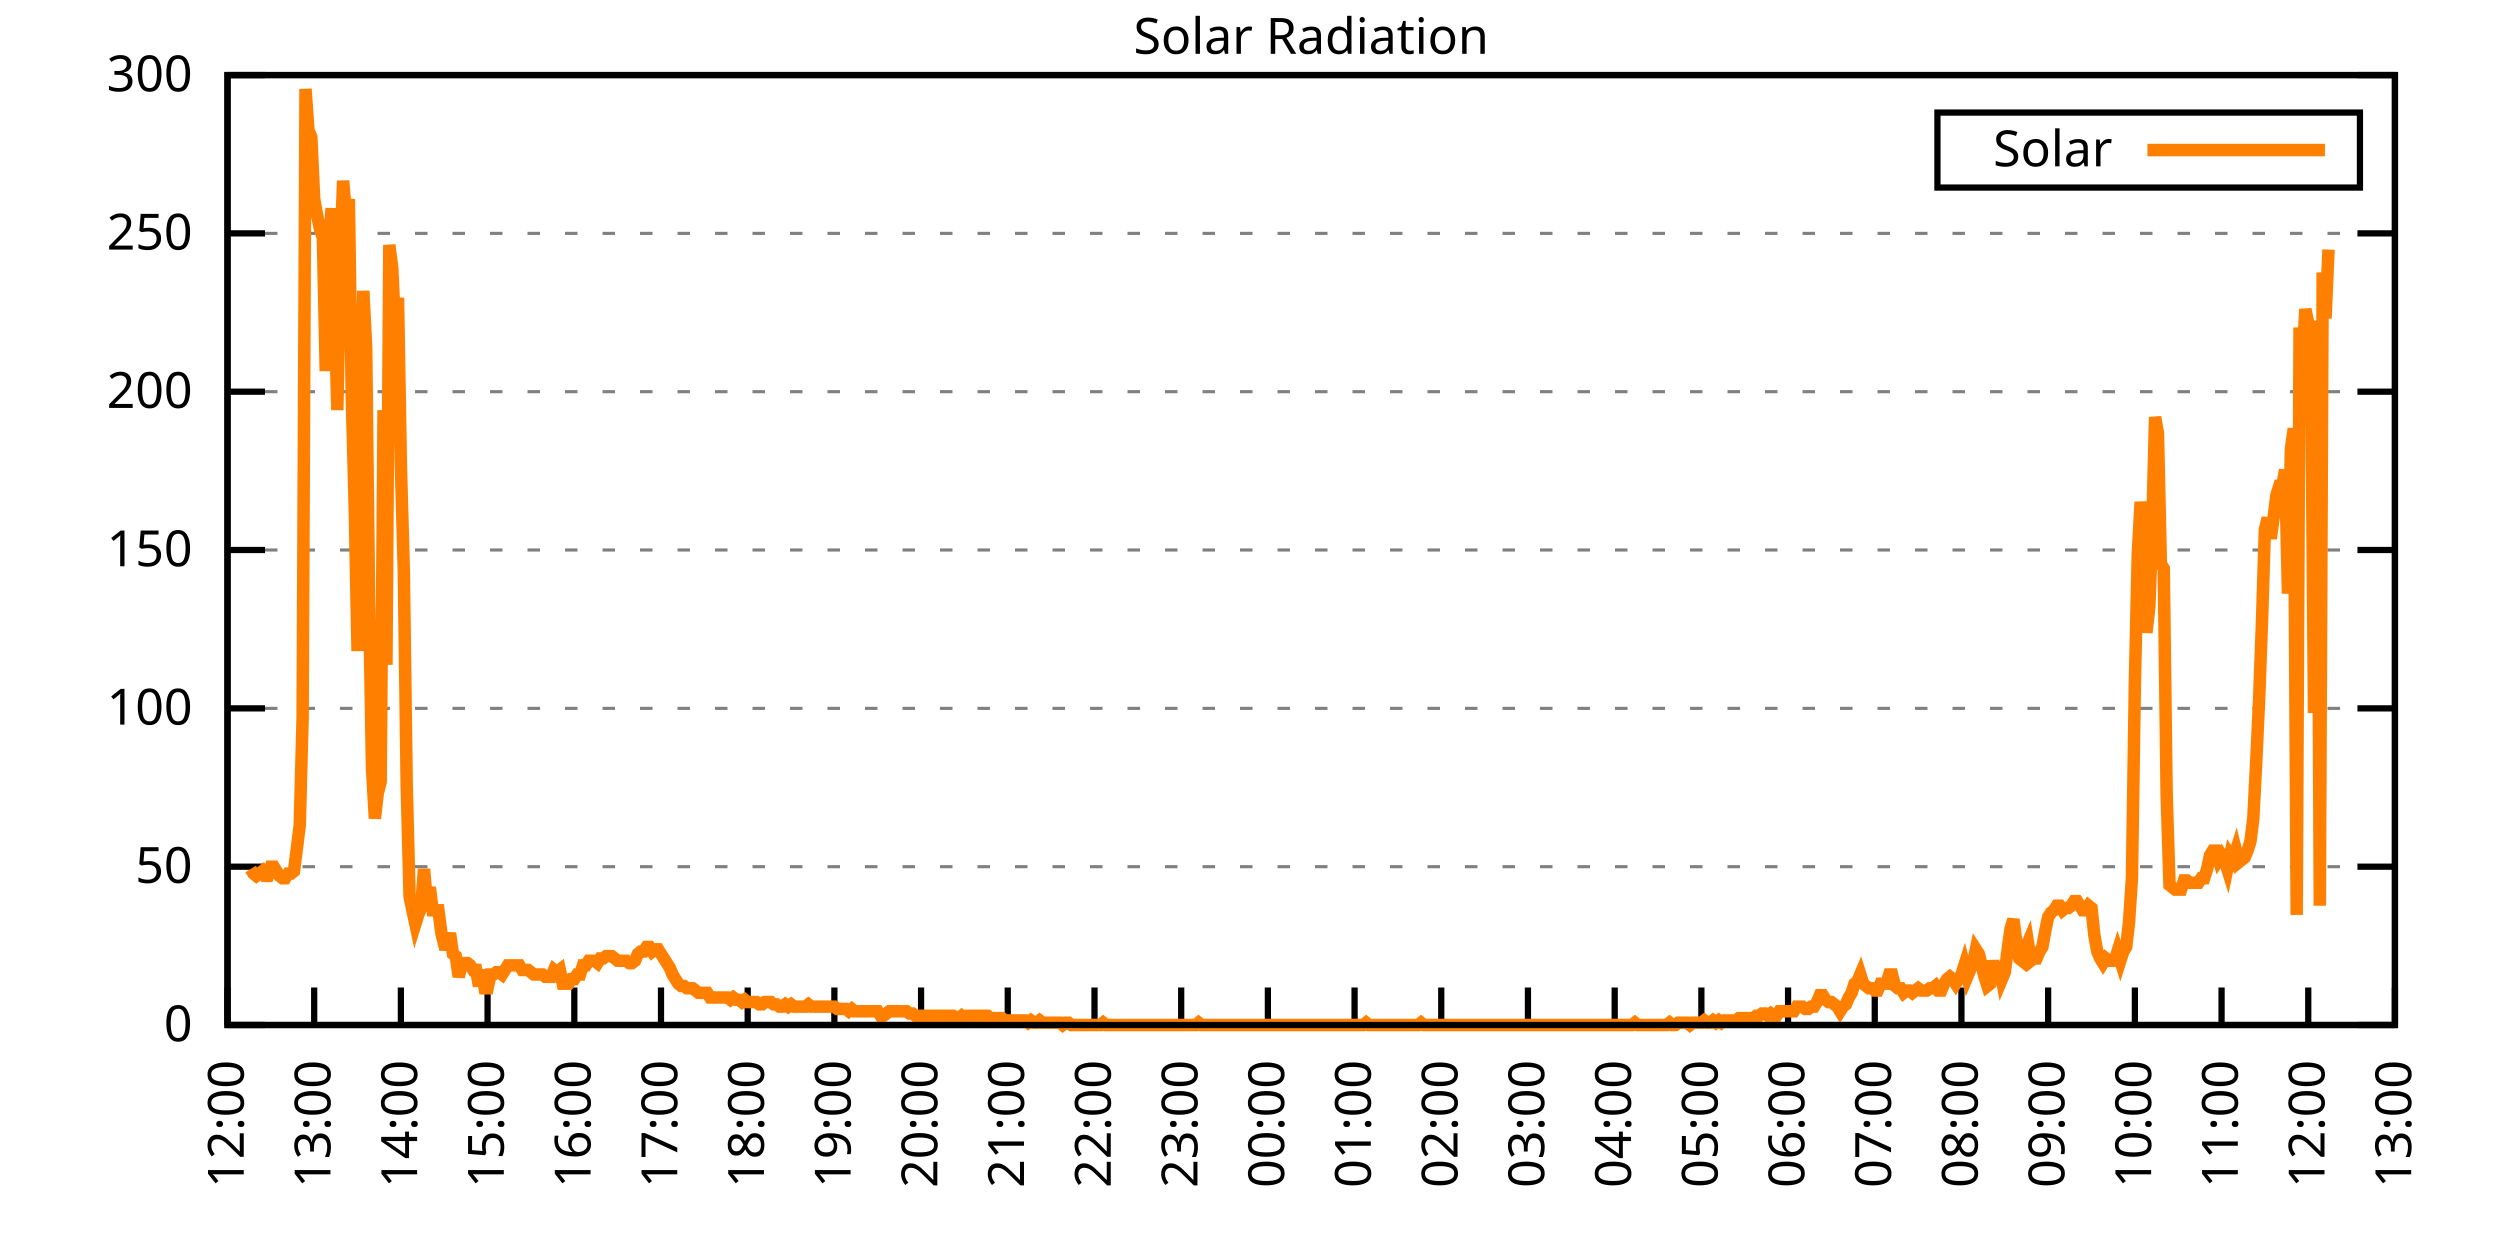
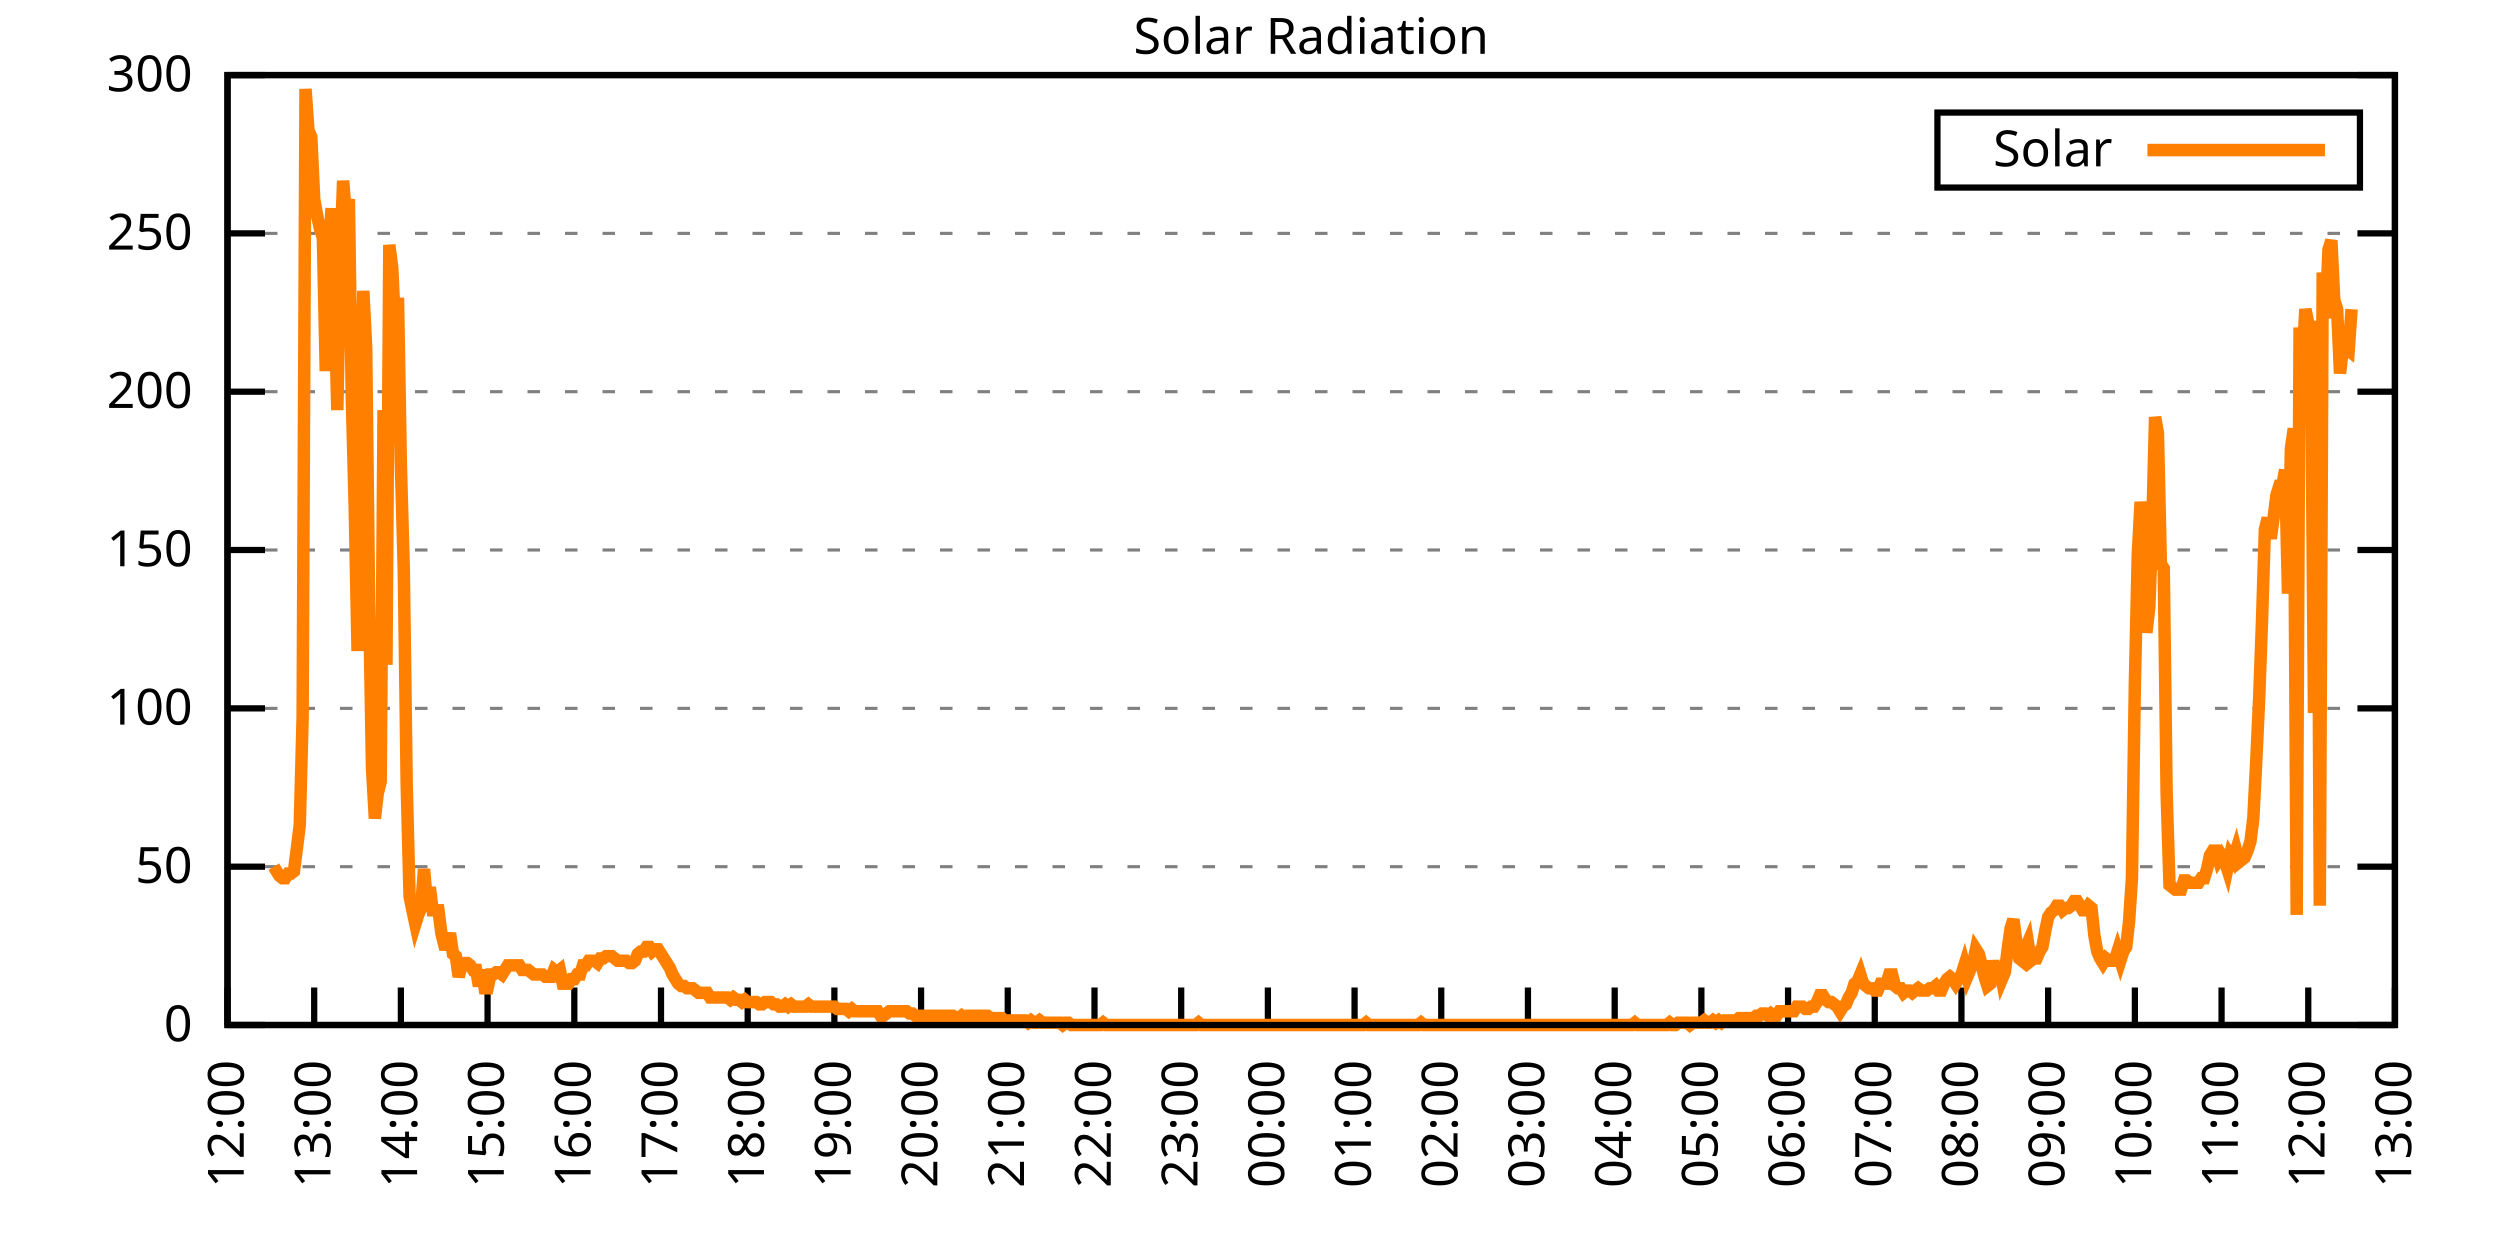
<svg xmlns="http://www.w3.org/2000/svg" xmlns:xlink="http://www.w3.org/1999/xlink" width="400" height="200" viewBox="0 0 400 200">
  <g id="gnuplot_canvas">
    <rect x="0" y="0" width="400" height="200" fill="none" />
    <defs>
      <circle id="gpDot" r="0.5" stroke-width="0.5" stroke="currentColor" />
      <path id="gpPt0" stroke-width="0.333" stroke="currentColor" d="M-1,0 h2 M0,-1 v2" />
      <path id="gpPt1" stroke-width="0.333" stroke="currentColor" d="M-1,-1 L1,1 M1,-1 L-1,1" />
      <path id="gpPt2" stroke-width="0.333" stroke="currentColor" d="M-1,0 L1,0 M0,-1 L0,1 M-1,-1 L1,1 M-1,1 L1,-1" />
      <rect id="gpPt3" stroke-width="0.333" stroke="currentColor" x="-1" y="-1" width="2" height="2" />
      <rect id="gpPt4" stroke-width="0.333" stroke="currentColor" fill="currentColor" x="-1" y="-1" width="2" height="2" />
      <circle id="gpPt5" stroke-width="0.333" stroke="currentColor" cx="0" cy="0" r="1" />
      <use xlink:href="#gpPt5" id="gpPt6" fill="currentColor" stroke="none" />
      <path id="gpPt7" stroke-width="0.333" stroke="currentColor" d="M0,-1.33 L-1.33,0.67 L1.33,0.67 z" />
      <use xlink:href="#gpPt7" id="gpPt8" fill="currentColor" stroke="none" />
      <use xlink:href="#gpPt7" id="gpPt9" stroke="currentColor" transform="rotate(180)" />
      <use xlink:href="#gpPt9" id="gpPt10" fill="currentColor" stroke="none" />
      <use xlink:href="#gpPt3" id="gpPt11" stroke="currentColor" transform="rotate(45)" />
      <use xlink:href="#gpPt11" id="gpPt12" fill="currentColor" stroke="none" />
      <path id="gpPt13" stroke-width="0.333" stroke="currentColor" d="M0,1.330 L1.265,0.411 L0.782,-1.067 L-0.782,-1.076 L-1.265,0.411 z" />
      <use xlink:href="#gpPt13" id="gpPt14" fill="currentColor" stroke="none" />
      <filter id="textbox" filterUnits="objectBoundingBox" x="0" y="0" height="1" width="1">
        <feFlood flood-color="white" flood-opacity="1" result="bgnd" />
        <feComposite in="SourceGraphic" in2="bgnd" operator="atop" />
      </filter>
      <filter id="greybox" filterUnits="objectBoundingBox" x="0" y="0" height="1" width="1">
        <feFlood flood-color="lightgrey" flood-opacity="1" result="grey" />
        <feComposite in="SourceGraphic" in2="grey" operator="atop" />
      </filter>
    </defs>
    <g fill="none" color="white" stroke="currentColor" stroke-width="1.00" stroke-linecap="butt" stroke-linejoin="miter">
</g>
    <g fill="none" color="black" stroke="currentColor" stroke-width="1.00" stroke-linecap="butt" stroke-linejoin="miter">
      <g stroke="none" shape-rendering="crispEdges">
        <polygon fill="rgb(255, 255, 255)" points="36.40,164.00 383.18,164.00 383.18,12.02 36.40,12.02 " />
      </g>
    </g>
    <g fill="none" color="black" stroke="currentColor" stroke-width="1.00" stroke-linecap="butt" stroke-linejoin="miter">
</g>
    <g fill="none" color="black" stroke="black" stroke-width="0.50" stroke-linecap="butt" stroke-linejoin="miter">
</g>
    <g fill="none" color="gray" stroke="currentColor" stroke-width="0.50" stroke-linecap="butt" stroke-linejoin="miter">
      <path stroke="gray" stroke-dasharray="2,4" class="gridline" d="M36.40,164.00 L383.19,164.00  " />
    </g>
    <g fill="none" color="gray" stroke="gray" stroke-width="1.00" stroke-linecap="butt" stroke-linejoin="miter">
</g>
    <g fill="none" color="black" stroke="currentColor" stroke-width="1.00" stroke-linecap="butt" stroke-linejoin="miter">
      <path stroke="black" d="M36.40,164.00 L42.40,164.00 M383.19,164.00 L377.19,164.00  " />
      <g transform="translate(30.80,166.60)" stroke="none" fill="black" font-family="Sans" font-size="8.00" text-anchor="end">
        <text>
          <tspan font-family="Sans"> 0</tspan>
        </text>
      </g>
    </g>
    <g fill="none" color="black" stroke="currentColor" stroke-width="1.00" stroke-linecap="butt" stroke-linejoin="miter">
</g>
    <g fill="none" color="black" stroke="black" stroke-width="0.50" stroke-linecap="butt" stroke-linejoin="miter">
</g>
    <g fill="none" color="gray" stroke="currentColor" stroke-width="0.50" stroke-linecap="butt" stroke-linejoin="miter">
      <path stroke="gray" stroke-dasharray="2,4" class="gridline" d="M36.40,138.67 L383.19,138.67  " />
    </g>
    <g fill="none" color="gray" stroke="gray" stroke-width="1.00" stroke-linecap="butt" stroke-linejoin="miter">
</g>
    <g fill="none" color="black" stroke="currentColor" stroke-width="1.00" stroke-linecap="butt" stroke-linejoin="miter">
      <path stroke="black" d="M36.40,138.67 L42.40,138.67 M383.19,138.67 L377.19,138.67  " />
      <g transform="translate(30.80,141.27)" stroke="none" fill="black" font-family="Sans" font-size="8.00" text-anchor="end">
        <text>
          <tspan font-family="Sans"> 50</tspan>
        </text>
      </g>
    </g>
    <g fill="none" color="black" stroke="currentColor" stroke-width="1.00" stroke-linecap="butt" stroke-linejoin="miter">
</g>
    <g fill="none" color="black" stroke="black" stroke-width="0.50" stroke-linecap="butt" stroke-linejoin="miter">
</g>
    <g fill="none" color="gray" stroke="currentColor" stroke-width="0.50" stroke-linecap="butt" stroke-linejoin="miter">
      <path stroke="gray" stroke-dasharray="2,4" class="gridline" d="M36.40,113.34 L383.19,113.34  " />
    </g>
    <g fill="none" color="gray" stroke="gray" stroke-width="1.00" stroke-linecap="butt" stroke-linejoin="miter">
</g>
    <g fill="none" color="black" stroke="currentColor" stroke-width="1.00" stroke-linecap="butt" stroke-linejoin="miter">
      <path stroke="black" d="M36.40,113.34 L42.40,113.34 M383.19,113.34 L377.19,113.34  " />
      <g transform="translate(30.80,115.94)" stroke="none" fill="black" font-family="Sans" font-size="8.00" text-anchor="end">
        <text>
          <tspan font-family="Sans"> 100</tspan>
        </text>
      </g>
    </g>
    <g fill="none" color="black" stroke="currentColor" stroke-width="1.00" stroke-linecap="butt" stroke-linejoin="miter">
</g>
    <g fill="none" color="black" stroke="black" stroke-width="0.50" stroke-linecap="butt" stroke-linejoin="miter">
</g>
    <g fill="none" color="gray" stroke="currentColor" stroke-width="0.50" stroke-linecap="butt" stroke-linejoin="miter">
      <path stroke="gray" stroke-dasharray="2,4" class="gridline" d="M36.40,88.00 L383.19,88.00  " />
    </g>
    <g fill="none" color="gray" stroke="gray" stroke-width="1.00" stroke-linecap="butt" stroke-linejoin="miter">
</g>
    <g fill="none" color="black" stroke="currentColor" stroke-width="1.00" stroke-linecap="butt" stroke-linejoin="miter">
      <path stroke="black" d="M36.40,88.00 L42.40,88.00 M383.19,88.00 L377.19,88.00  " />
      <g transform="translate(30.80,90.60)" stroke="none" fill="black" font-family="Sans" font-size="8.00" text-anchor="end">
        <text>
          <tspan font-family="Sans"> 150</tspan>
        </text>
      </g>
    </g>
    <g fill="none" color="black" stroke="currentColor" stroke-width="1.00" stroke-linecap="butt" stroke-linejoin="miter">
</g>
    <g fill="none" color="black" stroke="black" stroke-width="0.50" stroke-linecap="butt" stroke-linejoin="miter">
</g>
    <g fill="none" color="gray" stroke="currentColor" stroke-width="0.50" stroke-linecap="butt" stroke-linejoin="miter">
      <path stroke="gray" stroke-dasharray="2,4" class="gridline" d="M36.40,62.67 L383.19,62.67  " />
    </g>
    <g fill="none" color="gray" stroke="gray" stroke-width="1.00" stroke-linecap="butt" stroke-linejoin="miter">
</g>
    <g fill="none" color="black" stroke="currentColor" stroke-width="1.00" stroke-linecap="butt" stroke-linejoin="miter">
      <path stroke="black" d="M36.40,62.67 L42.40,62.67 M383.19,62.67 L377.19,62.67  " />
      <g transform="translate(30.80,65.27)" stroke="none" fill="black" font-family="Sans" font-size="8.00" text-anchor="end">
        <text>
          <tspan font-family="Sans"> 200</tspan>
        </text>
      </g>
    </g>
    <g fill="none" color="black" stroke="currentColor" stroke-width="1.00" stroke-linecap="butt" stroke-linejoin="miter">
</g>
    <g fill="none" color="black" stroke="black" stroke-width="0.50" stroke-linecap="butt" stroke-linejoin="miter">
</g>
    <g fill="none" color="gray" stroke="currentColor" stroke-width="0.50" stroke-linecap="butt" stroke-linejoin="miter">
      <path stroke="gray" stroke-dasharray="2,4" class="gridline" d="M36.40,37.34 L383.19,37.34  " />
    </g>
    <g fill="none" color="gray" stroke="gray" stroke-width="1.00" stroke-linecap="butt" stroke-linejoin="miter">
</g>
    <g fill="none" color="black" stroke="currentColor" stroke-width="1.00" stroke-linecap="butt" stroke-linejoin="miter">
      <path stroke="black" d="M36.40,37.34 L42.40,37.34 M383.19,37.34 L377.19,37.34  " />
      <g transform="translate(30.80,39.94)" stroke="none" fill="black" font-family="Sans" font-size="8.00" text-anchor="end">
        <text>
          <tspan font-family="Sans"> 250</tspan>
        </text>
      </g>
    </g>
    <g fill="none" color="black" stroke="currentColor" stroke-width="1.00" stroke-linecap="butt" stroke-linejoin="miter">
</g>
    <g fill="none" color="black" stroke="black" stroke-width="0.50" stroke-linecap="butt" stroke-linejoin="miter">
</g>
    <g fill="none" color="gray" stroke="currentColor" stroke-width="0.50" stroke-linecap="butt" stroke-linejoin="miter">
      <path stroke="gray" stroke-dasharray="2,4" class="gridline" d="M36.40,12.01 L383.19,12.01  " />
    </g>
    <g fill="none" color="gray" stroke="gray" stroke-width="1.00" stroke-linecap="butt" stroke-linejoin="miter">
</g>
    <g fill="none" color="black" stroke="currentColor" stroke-width="1.00" stroke-linecap="butt" stroke-linejoin="miter">
      <path stroke="black" d="M36.40,12.01 L42.40,12.01 M383.19,12.01 L377.19,12.01  " />
      <g transform="translate(30.80,14.61)" stroke="none" fill="black" font-family="Sans" font-size="8.00" text-anchor="end">
        <text>
          <tspan font-family="Sans"> 300</tspan>
        </text>
      </g>
    </g>
    <g fill="none" color="black" stroke="currentColor" stroke-width="1.00" stroke-linecap="butt" stroke-linejoin="miter">
      <path stroke="black" d="M36.40,164.00 L36.40,158.00  " />
      <g transform="translate(39.00,169.60) rotate(270.00)" stroke="none" fill="black" font-family="Sans" font-size="8.00" text-anchor="end">
        <text>
          <tspan font-family="Sans">12:00</tspan>
        </text>
      </g>
    </g>
    <g fill="none" color="black" stroke="currentColor" stroke-width="1.00" stroke-linecap="butt" stroke-linejoin="miter">
      <path stroke="black" d="M50.27,164.00 L50.27,158.00  " />
      <g transform="translate(52.87,169.60) rotate(270.00)" stroke="none" fill="black" font-family="Sans" font-size="8.00" text-anchor="end">
        <text>
          <tspan font-family="Sans">13:00</tspan>
        </text>
      </g>
    </g>
    <g fill="none" color="black" stroke="currentColor" stroke-width="1.00" stroke-linecap="butt" stroke-linejoin="miter">
      <path stroke="black" d="M64.14,164.00 L64.14,158.00  " />
      <g transform="translate(66.74,169.60) rotate(270.00)" stroke="none" fill="black" font-family="Sans" font-size="8.00" text-anchor="end">
        <text>
          <tspan font-family="Sans">14:00</tspan>
        </text>
      </g>
    </g>
    <g fill="none" color="black" stroke="currentColor" stroke-width="1.00" stroke-linecap="butt" stroke-linejoin="miter">
      <path stroke="black" d="M78.01,164.00 L78.01,158.00  " />
      <g transform="translate(80.61,169.60) rotate(270.00)" stroke="none" fill="black" font-family="Sans" font-size="8.00" text-anchor="end">
        <text>
          <tspan font-family="Sans">15:00</tspan>
        </text>
      </g>
    </g>
    <g fill="none" color="black" stroke="currentColor" stroke-width="1.00" stroke-linecap="butt" stroke-linejoin="miter">
      <path stroke="black" d="M91.89,164.00 L91.89,158.00  " />
      <g transform="translate(94.49,169.60) rotate(270.00)" stroke="none" fill="black" font-family="Sans" font-size="8.00" text-anchor="end">
        <text>
          <tspan font-family="Sans">16:00</tspan>
        </text>
      </g>
    </g>
    <g fill="none" color="black" stroke="currentColor" stroke-width="1.00" stroke-linecap="butt" stroke-linejoin="miter">
      <path stroke="black" d="M105.76,164.00 L105.76,158.00  " />
      <g transform="translate(108.36,169.60) rotate(270.00)" stroke="none" fill="black" font-family="Sans" font-size="8.00" text-anchor="end">
        <text>
          <tspan font-family="Sans">17:00</tspan>
        </text>
      </g>
    </g>
    <g fill="none" color="black" stroke="currentColor" stroke-width="1.00" stroke-linecap="butt" stroke-linejoin="miter">
      <path stroke="black" d="M119.63,164.00 L119.63,158.00  " />
      <g transform="translate(122.23,169.60) rotate(270.00)" stroke="none" fill="black" font-family="Sans" font-size="8.00" text-anchor="end">
        <text>
          <tspan font-family="Sans">18:00</tspan>
        </text>
      </g>
    </g>
    <g fill="none" color="black" stroke="currentColor" stroke-width="1.00" stroke-linecap="butt" stroke-linejoin="miter">
      <path stroke="black" d="M133.50,164.00 L133.50,158.00  " />
      <g transform="translate(136.10,169.60) rotate(270.00)" stroke="none" fill="black" font-family="Sans" font-size="8.00" text-anchor="end">
        <text>
          <tspan font-family="Sans">19:00</tspan>
        </text>
      </g>
    </g>
    <g fill="none" color="black" stroke="currentColor" stroke-width="1.00" stroke-linecap="butt" stroke-linejoin="miter">
      <path stroke="black" d="M147.37,164.00 L147.37,158.00  " />
      <g transform="translate(149.97,169.60) rotate(270.00)" stroke="none" fill="black" font-family="Sans" font-size="8.00" text-anchor="end">
        <text>
          <tspan font-family="Sans">20:00</tspan>
        </text>
      </g>
    </g>
    <g fill="none" color="black" stroke="currentColor" stroke-width="1.00" stroke-linecap="butt" stroke-linejoin="miter">
      <path stroke="black" d="M161.24,164.00 L161.24,158.00  " />
      <g transform="translate(163.84,169.60) rotate(270.00)" stroke="none" fill="black" font-family="Sans" font-size="8.00" text-anchor="end">
        <text>
          <tspan font-family="Sans">21:00</tspan>
        </text>
      </g>
    </g>
    <g fill="none" color="black" stroke="currentColor" stroke-width="1.00" stroke-linecap="butt" stroke-linejoin="miter">
      <path stroke="black" d="M175.12,164.00 L175.12,158.00  " />
      <g transform="translate(177.72,169.60) rotate(270.00)" stroke="none" fill="black" font-family="Sans" font-size="8.00" text-anchor="end">
        <text>
          <tspan font-family="Sans">22:00</tspan>
        </text>
      </g>
    </g>
    <g fill="none" color="black" stroke="currentColor" stroke-width="1.00" stroke-linecap="butt" stroke-linejoin="miter">
      <path stroke="black" d="M188.99,164.00 L188.99,158.00  " />
      <g transform="translate(191.59,169.60) rotate(270.00)" stroke="none" fill="black" font-family="Sans" font-size="8.00" text-anchor="end">
        <text>
          <tspan font-family="Sans">23:00</tspan>
        </text>
      </g>
    </g>
    <g fill="none" color="black" stroke="currentColor" stroke-width="1.00" stroke-linecap="butt" stroke-linejoin="miter">
      <path stroke="black" d="M202.86,164.00 L202.86,158.00  " />
      <g transform="translate(205.46,169.60) rotate(270.00)" stroke="none" fill="black" font-family="Sans" font-size="8.00" text-anchor="end">
        <text>
          <tspan font-family="Sans">00:00</tspan>
        </text>
      </g>
    </g>
    <g fill="none" color="black" stroke="currentColor" stroke-width="1.00" stroke-linecap="butt" stroke-linejoin="miter">
      <path stroke="black" d="M216.73,164.00 L216.73,158.00  " />
      <g transform="translate(219.33,169.60) rotate(270.00)" stroke="none" fill="black" font-family="Sans" font-size="8.00" text-anchor="end">
        <text>
          <tspan font-family="Sans">01:00</tspan>
        </text>
      </g>
    </g>
    <g fill="none" color="black" stroke="currentColor" stroke-width="1.00" stroke-linecap="butt" stroke-linejoin="miter">
      <path stroke="black" d="M230.60,164.00 L230.60,158.00  " />
      <g transform="translate(233.20,169.60) rotate(270.00)" stroke="none" fill="black" font-family="Sans" font-size="8.00" text-anchor="end">
        <text>
          <tspan font-family="Sans">02:00</tspan>
        </text>
      </g>
    </g>
    <g fill="none" color="black" stroke="currentColor" stroke-width="1.00" stroke-linecap="butt" stroke-linejoin="miter">
      <path stroke="black" d="M244.47,164.00 L244.47,158.00  " />
      <g transform="translate(247.07,169.60) rotate(270.00)" stroke="none" fill="black" font-family="Sans" font-size="8.00" text-anchor="end">
        <text>
          <tspan font-family="Sans">03:00</tspan>
        </text>
      </g>
    </g>
    <g fill="none" color="black" stroke="currentColor" stroke-width="1.00" stroke-linecap="butt" stroke-linejoin="miter">
      <path stroke="black" d="M258.35,164.00 L258.35,158.00  " />
      <g transform="translate(260.95,169.60) rotate(270.00)" stroke="none" fill="black" font-family="Sans" font-size="8.00" text-anchor="end">
        <text>
          <tspan font-family="Sans">04:00</tspan>
        </text>
      </g>
    </g>
    <g fill="none" color="black" stroke="currentColor" stroke-width="1.00" stroke-linecap="butt" stroke-linejoin="miter">
      <path stroke="black" d="M272.22,164.00 L272.22,158.00  " />
      <g transform="translate(274.82,169.60) rotate(270.00)" stroke="none" fill="black" font-family="Sans" font-size="8.00" text-anchor="end">
        <text>
          <tspan font-family="Sans">05:00</tspan>
        </text>
      </g>
    </g>
    <g fill="none" color="black" stroke="currentColor" stroke-width="1.00" stroke-linecap="butt" stroke-linejoin="miter">
      <path stroke="black" d="M286.09,164.00 L286.09,158.00  " />
      <g transform="translate(288.69,169.60) rotate(270.00)" stroke="none" fill="black" font-family="Sans" font-size="8.00" text-anchor="end">
        <text>
          <tspan font-family="Sans">06:00</tspan>
        </text>
      </g>
    </g>
    <g fill="none" color="black" stroke="currentColor" stroke-width="1.00" stroke-linecap="butt" stroke-linejoin="miter">
      <path stroke="black" d="M299.96,164.00 L299.96,158.00  " />
      <g transform="translate(302.56,169.60) rotate(270.00)" stroke="none" fill="black" font-family="Sans" font-size="8.00" text-anchor="end">
        <text>
          <tspan font-family="Sans">07:00</tspan>
        </text>
      </g>
    </g>
    <g fill="none" color="black" stroke="currentColor" stroke-width="1.00" stroke-linecap="butt" stroke-linejoin="miter">
      <path stroke="black" d="M313.83,164.00 L313.83,158.00  " />
      <g transform="translate(316.43,169.60) rotate(270.00)" stroke="none" fill="black" font-family="Sans" font-size="8.00" text-anchor="end">
        <text>
          <tspan font-family="Sans">08:00</tspan>
        </text>
      </g>
    </g>
    <g fill="none" color="black" stroke="currentColor" stroke-width="1.00" stroke-linecap="butt" stroke-linejoin="miter">
      <path stroke="black" d="M327.70,164.00 L327.70,158.00  " />
      <g transform="translate(330.30,169.60) rotate(270.00)" stroke="none" fill="black" font-family="Sans" font-size="8.00" text-anchor="end">
        <text>
          <tspan font-family="Sans">09:00</tspan>
        </text>
      </g>
    </g>
    <g fill="none" color="black" stroke="currentColor" stroke-width="1.00" stroke-linecap="butt" stroke-linejoin="miter">
      <path stroke="black" d="M341.58,164.00 L341.58,158.00  " />
      <g transform="translate(344.18,169.60) rotate(270.00)" stroke="none" fill="black" font-family="Sans" font-size="8.00" text-anchor="end">
        <text>
          <tspan font-family="Sans">10:00</tspan>
        </text>
      </g>
    </g>
    <g fill="none" color="black" stroke="currentColor" stroke-width="1.00" stroke-linecap="butt" stroke-linejoin="miter">
      <path stroke="black" d="M355.45,164.00 L355.45,158.00  " />
      <g transform="translate(358.05,169.60) rotate(270.00)" stroke="none" fill="black" font-family="Sans" font-size="8.00" text-anchor="end">
        <text>
          <tspan font-family="Sans">11:00</tspan>
        </text>
      </g>
    </g>
    <g fill="none" color="black" stroke="currentColor" stroke-width="1.00" stroke-linecap="butt" stroke-linejoin="miter">
      <path stroke="black" d="M369.32,164.00 L369.32,158.00  " />
      <g transform="translate(371.92,169.60) rotate(270.00)" stroke="none" fill="black" font-family="Sans" font-size="8.00" text-anchor="end">
        <text>
          <tspan font-family="Sans">12:00</tspan>
        </text>
      </g>
    </g>
    <g fill="none" color="black" stroke="currentColor" stroke-width="1.00" stroke-linecap="butt" stroke-linejoin="miter">
      <path stroke="black" d="M383.19,164.00 L383.19,158.00  " />
      <g transform="translate(385.79,169.60) rotate(270.00)" stroke="none" fill="black" font-family="Sans" font-size="8.00" text-anchor="end">
        <text>
          <tspan font-family="Sans">13:00</tspan>
        </text>
      </g>
    </g>
    <g fill="none" color="black" stroke="currentColor" stroke-width="1.00" stroke-linecap="butt" stroke-linejoin="miter">
</g>
    <g fill="none" color="black" stroke="currentColor" stroke-width="1.00" stroke-linecap="butt" stroke-linejoin="miter">
      <path stroke="black" d="M36.40,12.01 L36.40,164.00 L383.19,164.00 L383.19,12.01 L36.40,12.01 Z  " />
    </g>
    <g fill="none" color="black" stroke="currentColor" stroke-width="1.00" stroke-linecap="butt" stroke-linejoin="miter">
</g>
    <g fill="none" color="black" stroke="currentColor" stroke-width="1.00" stroke-linecap="butt" stroke-linejoin="miter">
      <path stroke="black" d="M309.99,30.01 L309.99,18.01 L377.59,18.01 L377.59,30.01 L309.99,30.01 Z  " />
    </g>
    <g id="Solar_Radiation_plot_1">
      <g fill="none" color="white" stroke="black" stroke-width="2.00" stroke-linecap="butt" stroke-linejoin="miter">
</g>
      <g fill="none" color="black" stroke="currentColor" stroke-width="2.00" stroke-linecap="butt" stroke-linejoin="miter">
        <g transform="translate(337.99,26.61)" stroke="none" fill="black" font-family="Sans" font-size="8.00" text-anchor="end">
          <text>
            <tspan font-family="Sans">Solar</tspan>
          </text>
        </g>
      </g>
      <g fill="none" color="black" stroke="currentColor" stroke-width="2.00" stroke-linecap="butt" stroke-linejoin="miter">
-         <path stroke="rgb(255, 127,   0)" d="M343.59,24.01 L371.99,24.01 M40.10,139.04 L40.56,139.77 L41.02,140.14 L41.49,139.77 L41.95,139.41 L42.41,140.14   L42.87,140.14 L43.34,138.67 L43.80,138.67 L44.26,139.41 L44.72,140.14 L45.19,140.51 L45.65,140.51 L46.11,139.77   L46.57,139.77 L47.03,139.41 L47.50,135.74 L47.96,132.06 L48.42,114.81 L48.88,14.23 L49.35,20.84 L49.81,21.94   L50.27,31.85 L50.73,34.42 L51.20,36.63 L51.66,38.09 L52.12,59.38 L52.58,40.66 L53.05,33.32 L53.51,47.64   L53.97,65.62 L54.43,41.40 L54.90,28.92 L55.36,34.42 L55.82,31.85 L56.28,63.42 L56.75,81.04 L57.21,104.17   L57.67,66.73 L58.13,46.54 L58.59,55.71 L59.06,96.46 L59.52,122.89 L59.98,130.96 L60.44,126.93 L60.91,125.09   L61.37,65.62 L61.83,106.37 L62.29,39.19 L62.76,42.87 L63.22,52.78 L63.68,47.64 L64.14,74.43 L64.61,91.32   L65.07,125.46 L65.53,143.44 L65.99,145.65 L66.46,147.85 L66.92,146.38 L67.38,145.28 L67.84,139.04 L68.30,144.18   L68.77,141.98 L69.23,145.65 L69.69,145.65 L70.15,145.65 L70.62,149.32 L71.08,151.15 L71.54,151.15 L72.00,149.32   L72.47,152.62 L72.93,152.99 L73.39,156.29 L73.85,154.46 L74.32,154.09 L74.78,154.09 L75.24,154.46 L75.70,155.19   L76.17,155.19 L76.63,157.76 L77.09,155.19 L77.55,158.13 L78.01,158.13 L78.48,155.92 L78.94,155.92 L79.40,155.56   L79.86,155.56 L80.33,155.92 L80.79,155.19 L81.25,154.46 L81.71,154.46 L82.18,154.46 L82.64,154.46 L83.10,154.46   L83.56,155.19 L84.03,155.19 L84.49,155.19 L84.95,155.56 L85.41,155.92 L85.88,155.92 L86.34,155.92 L86.80,155.92   L87.26,156.29 L87.72,156.29 L88.19,156.29 L88.65,155.19 L89.11,155.56 L89.57,155.19 L90.04,157.39 L90.50,157.39   L90.96,157.39 L91.42,156.66 L91.89,156.66 L92.35,155.92 L92.81,155.92 L93.27,154.46 L93.74,154.46 L94.20,153.72   L94.66,153.72 L95.12,153.72 L95.59,154.09 L96.05,153.35 L96.51,153.35 L96.97,152.99 L97.44,152.99 L97.90,152.99   L98.36,153.35 L98.82,153.72 L99.28,153.72 L99.75,153.72 L100.21,153.72 L100.67,154.09 L101.13,154.09 L101.60,153.72   L102.06,152.62 L102.52,152.25 L102.98,152.25 L103.45,151.52 L103.91,151.52 L104.37,152.25 L104.83,151.89 L105.30,151.89   L105.76,152.62 L106.22,153.35 L106.68,154.09 L107.15,154.82 L107.61,155.92 L108.07,156.66 L108.53,157.39 L108.99,157.76   L109.46,157.76 L109.92,158.13 L110.38,158.13 L110.84,158.13 L111.31,158.49 L111.77,158.86 L112.23,158.86 L112.69,158.86   L113.16,158.86 L113.62,159.60 L114.08,159.60 L114.54,159.60 L115.01,159.60 L115.47,159.60 L115.93,159.60 L116.39,159.60   L116.86,159.96 L117.32,159.60 L117.78,159.96 L118.24,159.96 L118.70,160.33 L119.17,159.96 L119.63,160.33 L120.09,160.33   L120.55,160.33 L121.02,160.33 L121.48,160.70 L121.94,160.70 L122.40,160.33 L122.87,160.33 L123.33,160.33 L123.79,160.70   L124.25,160.70 L124.72,161.06 L125.18,161.06 L125.64,160.70 L126.10,161.06 L126.57,160.70 L127.03,161.06 L127.49,161.06   L127.95,161.06 L128.41,161.06 L128.88,161.06 L129.34,160.70 L129.80,161.06 L130.26,161.06 L130.73,161.06 L131.19,161.06   L131.65,161.06 L132.11,161.06 L132.58,161.06 L133.04,161.06 L133.50,161.06 L133.96,161.43 L134.43,161.43 L134.89,161.43   L135.35,161.43 L135.81,161.80 L136.28,161.43 L136.74,161.80 L137.20,161.80 L137.66,161.80 L138.13,161.80 L138.59,161.80   L139.05,161.80 L139.51,161.80 L139.97,161.80 L140.44,161.80 L140.90,162.53 L141.36,162.53 L141.82,162.16 L142.29,161.80   L142.75,161.80 L143.21,161.80 L143.67,161.80 L144.14,161.80 L144.60,161.80 L145.06,161.80 L145.52,162.16 L145.99,162.16   L146.45,162.53 L146.91,162.53 L147.37,162.53 L147.84,162.53 L148.30,162.53 L148.76,162.53 L149.22,162.53 L149.68,162.53   L150.15,162.53 L150.61,162.53 L151.07,162.53 L151.53,162.53 L152.00,162.53 L152.46,162.53 L152.92,162.90 L153.38,162.90   L153.85,162.53 L154.31,162.90 L154.77,162.53 L155.23,162.53 L155.70,162.53 L156.16,162.53 L156.62,162.53 L157.08,162.53   L157.55,162.53 L158.01,162.53 L158.47,162.90 L158.93,162.90 L159.39,162.90 L159.86,162.90 L160.32,162.90 L160.78,163.27   L161.24,163.27 L161.71,163.27 L162.17,163.27 L162.63,163.27 L163.09,163.27 L163.56,163.27 L164.02,163.27 L164.48,163.63   L164.94,163.27 L165.41,163.63 L165.87,163.63 L166.33,163.27 L166.79,163.63 L167.26,163.63 L167.72,163.63 L168.18,163.63   L168.64,163.63 L169.10,163.63 L169.57,163.63 L170.03,164.00 L170.49,163.63 L170.95,163.63 L171.42,164.00 L171.88,164.00   L172.34,164.00 L172.80,164.00 L173.27,164.00 L173.73,164.00 L174.19,164.00 L174.65,164.00 L175.12,164.00 L175.58,164.00   L176.04,164.00 L176.50,163.63 L176.97,164.00 L177.43,164.00 L177.89,164.00 L178.35,164.00 L178.82,164.00 L179.28,164.00   L179.74,164.00 L180.20,164.00 L180.66,164.00 L181.13,164.00 L181.59,164.00 L182.05,164.00 L182.51,164.00 L182.98,164.00   L183.44,164.00 L183.90,164.00 L184.36,164.00 L184.83,164.00 L185.29,164.00 L185.75,164.00 L186.21,164.00 L186.68,164.00   L187.14,164.00 L187.60,164.00 L188.06,164.00 L188.53,164.00 L188.99,164.00 L189.45,164.00 L189.91,164.00 L190.37,164.00   L190.84,164.00 L191.30,164.00 L191.76,163.63 L192.22,164.00 L192.69,164.00 L193.15,164.00 L193.61,164.00 L194.07,164.00   L194.54,164.00 L195.00,164.00 L195.46,164.00 L195.92,164.00 L196.39,164.00 L196.85,164.00 L197.31,164.00 L197.77,164.00   L198.24,164.00 L198.70,164.00 L199.16,164.00 L199.62,164.00 L200.08,164.00 L200.55,164.00 L201.01,164.00 L201.47,164.00   L201.93,164.00 L202.40,164.00 L202.86,164.00 L203.32,164.00 L203.78,164.00 L204.25,164.00 L204.71,164.00 L205.17,164.00   L205.63,164.00 L206.10,164.00 L206.56,164.00 L207.02,164.00 L207.48,164.00 L207.95,164.00 L208.41,164.00 L208.87,164.00   L209.33,164.00 L209.80,164.00 L210.26,164.00 L210.72,164.00 L211.18,164.00 L211.64,164.00 L212.11,164.00 L212.57,164.00   L213.03,164.00 L213.49,164.00 L213.96,164.00 L214.42,164.00 L214.88,164.00 L215.34,164.00 L215.81,164.00 L216.27,164.00   L216.73,164.00 L217.19,164.00 L217.66,164.00 L218.12,164.00 L218.58,163.63 L219.04,164.00 L219.51,164.00 L219.97,164.00   L220.43,164.00 L220.89,164.00 L221.35,164.00 L221.82,164.00 L222.28,164.00 L222.74,164.00 L223.20,164.00 L223.67,164.00   L224.13,164.00 L224.59,164.00 L225.05,164.00 L225.52,164.00 L225.98,164.00 L226.44,164.00 L226.90,164.00 L227.37,163.63   L227.83,164.00 L228.29,164.00 L228.75,164.00 L229.22,164.00 L229.68,164.00 L230.14,164.00 L230.60,164.00 L231.06,164.00   L231.53,164.00 L231.99,164.00 L232.45,164.00 L232.91,164.00 L233.38,164.00 L233.84,164.00 L234.30,164.00 L234.76,164.00   L235.23,164.00 L235.69,164.00 L236.15,164.00 L236.61,164.00 L237.08,164.00 L237.54,164.00 L238.00,164.00 L238.46,164.00   L238.93,164.00 L239.39,164.00 L239.85,164.00 L240.31,164.00 L240.77,164.00 L241.24,164.00 L241.70,164.00 L242.16,164.00   L242.62,164.00 L243.09,164.00 L243.55,164.00 L244.01,164.00 L244.47,164.00 L244.94,164.00 L245.40,164.00 L245.86,164.00   L246.32,164.00 L246.79,164.00 L247.25,164.00 L247.71,164.00 L248.17,164.00 L248.64,164.00 L249.10,164.00 L249.56,164.00   L250.02,164.00 L250.49,164.00 L250.95,164.00 L251.41,164.00 L251.87,164.00 L252.33,164.00 L252.80,164.00 L253.26,164.00   L253.72,164.00 L254.18,164.00 L254.65,164.00 L255.11,164.00 L255.57,164.00 L256.03,164.00 L256.50,164.00 L256.96,164.00   L257.42,164.00 L257.88,164.00 L258.35,164.00 L258.81,164.00 L259.27,164.00 L259.73,164.00 L260.20,164.00 L260.66,164.00   L261.12,164.00 L261.58,163.63 L262.04,164.00 L262.51,164.00 L262.97,164.00 L263.43,164.00 L263.89,164.00 L264.36,164.00   L264.82,164.00 L265.28,164.00 L265.74,164.00 L266.21,164.00 L266.67,164.00 L267.13,163.63 L267.59,164.00 L268.06,164.00   L268.52,163.63 L268.98,163.63 L269.44,163.63 L269.91,163.63 L270.37,164.00 L270.83,163.63 L271.29,163.63 L271.75,163.63   L272.22,163.63 L272.68,163.27 L273.14,163.63 L273.60,163.63 L274.07,163.27 L274.53,163.63 L274.99,163.27 L275.45,163.63   L275.92,163.27 L276.38,163.27 L276.84,163.27 L277.30,163.27 L277.77,163.27 L278.23,162.90 L278.69,162.90 L279.15,162.90   L279.62,162.90 L280.08,162.90 L280.54,162.90 L281.00,162.53 L281.46,162.53 L281.93,162.16 L282.39,162.16 L282.85,162.53   L283.31,162.16 L283.78,162.53 L284.24,162.53 L284.70,161.80 L285.16,161.80 L285.63,161.80 L286.09,161.80 L286.55,161.80   L287.01,161.80 L287.48,161.06 L287.94,161.06 L288.40,161.06 L288.86,161.43 L289.33,161.43 L289.79,161.06 L290.25,161.06   L290.71,160.33 L291.18,159.23 L291.64,159.23 L292.10,159.96 L292.56,160.33 L293.02,160.33 L293.49,160.70 L293.95,161.06   L294.41,161.80 L294.87,161.06 L295.34,160.70 L295.80,159.60 L296.26,158.86 L296.72,157.39 L297.19,157.03 L297.65,155.92   L298.11,157.39 L298.57,157.76 L299.04,158.13 L299.50,158.13 L299.96,158.49 L300.42,158.49 L300.89,157.39 L301.35,157.39   L301.81,157.39 L302.27,155.92 L302.73,155.92 L303.20,157.76 L303.66,158.13 L304.12,158.13 L304.58,158.86 L305.05,158.49   L305.51,158.49 L305.97,158.86 L306.43,158.49 L306.90,158.13 L307.36,158.49 L307.82,158.49 L308.28,158.49 L308.75,158.13   L309.21,158.13 L309.67,157.76 L310.13,158.49 L310.60,158.49 L311.06,157.39 L311.52,156.66 L311.98,156.29 L312.44,156.66   L312.91,157.39 L313.37,156.66 L313.83,155.92 L314.29,154.46 L314.76,156.29 L315.22,155.19 L315.68,154.09 L316.14,151.89   L316.61,152.62 L317.07,154.46 L317.53,156.29 L317.99,157.76 L318.46,157.39 L318.92,153.72 L319.38,156.29 L319.84,154.09   L320.31,156.66 L320.77,155.56 L321.23,151.89 L321.69,148.58 L322.15,147.11 L322.62,150.79 L323.08,153.35 L323.54,153.72   L324.00,151.89 L324.47,150.79 L324.93,153.72 L325.39,153.35 L325.85,153.35 L326.32,152.25 L326.78,151.52 L327.24,148.95   L327.70,146.75 L328.17,146.01 L328.63,145.65 L329.09,144.91 L329.55,144.91 L330.02,145.65 L330.48,145.28 L330.94,145.28   L331.40,144.91 L331.87,144.18 L332.33,144.18 L332.79,144.91 L333.25,145.65 L333.71,145.65 L334.18,144.91 L334.64,145.28   L335.10,149.68 L335.56,152.25 L336.03,153.35 L336.49,154.09 L336.95,153.35 L337.41,153.72 L337.88,153.72 L338.34,153.72   L338.80,152.25 L339.26,153.72 L339.73,152.25 L340.19,151.52 L340.65,147.48 L341.11,140.51 L341.58,109.31 L342.04,88.75   L342.50,80.31 L342.96,83.98 L343.42,101.23 L343.89,97.19 L344.35,84.71 L344.81,66.73 L345.27,69.29 L345.74,90.22   L346.20,90.95 L346.66,126.93 L347.12,141.61 L347.59,141.98 L348.05,142.34 L348.51,142.34 L348.97,142.34 L349.44,140.87   L349.90,140.87 L350.36,141.24 L350.82,141.24 L351.29,141.24 L351.75,141.24 L352.21,140.51 L352.67,140.51 L353.13,139.04   L353.60,136.84 L354.06,136.10 L354.52,136.10 L354.98,137.57 L355.45,136.84 L355.91,137.57 L356.37,139.04 L356.83,136.84   L357.30,137.57 L357.76,136.10 L358.22,137.94 L358.68,137.57 L359.15,137.20 L359.61,136.10 L360.07,134.63 L360.53,130.96   L361.00,121.79 L361.46,111.88 L361.92,99.39 L362.38,84.71 L362.84,82.88 L363.31,86.18 L363.77,82.88 L364.23,79.21   L364.69,77.74 L365.16,77.74 L365.62,75.17 L366.08,94.99 L366.54,71.86 L367.01,68.56 L367.47,146.38 L367.93,52.41   L368.39,57.55 L368.86,49.47 L369.32,51.68 L369.78,58.28 L370.24,114.08 L370.71,51.31 L371.17,144.91 L371.63,43.60   L372.09,50.94 L372.56,39.93  " />
+         <path stroke="rgb(255, 127,   0)" d="M343.59,24.01 L371.99,24.01 M43.80,138.67 L44.26,139.41 L44.72,140.14 L45.19,140.51 L45.65,140.51 L46.11,139.77   L46.57,139.77 L47.03,139.41 L47.50,135.74 L47.96,132.06 L48.42,114.81 L48.88,14.23 L49.35,20.84 L49.81,21.94   L50.27,31.85 L50.73,34.42 L51.20,36.63 L51.66,38.09 L52.12,59.38 L52.58,40.66 L53.05,33.32 L53.51,47.64   L53.97,65.62 L54.43,41.40 L54.90,28.92 L55.36,34.42 L55.82,31.85 L56.28,63.42 L56.75,81.04 L57.21,104.17   L57.67,66.73 L58.13,46.54 L58.59,55.71 L59.06,96.46 L59.52,122.89 L59.98,130.96 L60.44,126.93 L60.91,125.09   L61.37,65.62 L61.83,106.37 L62.29,39.19 L62.76,42.87 L63.22,52.78 L63.68,47.64 L64.14,74.43 L64.61,91.32   L65.07,125.46 L65.53,143.44 L65.99,145.65 L66.46,147.85 L66.92,146.38 L67.38,145.28 L67.84,139.04 L68.30,144.18   L68.77,141.98 L69.23,145.65 L69.69,145.65 L70.15,145.65 L70.62,149.32 L71.08,151.15 L71.54,151.15 L72.00,149.32   L72.47,152.62 L72.93,152.99 L73.39,156.29 L73.85,154.46 L74.32,154.09 L74.78,154.09 L75.24,154.46 L75.70,155.19   L76.17,155.19 L76.63,157.76 L77.09,155.19 L77.55,158.13 L78.01,158.13 L78.48,155.92 L78.94,155.92 L79.40,155.56   L79.86,155.56 L80.33,155.92 L80.79,155.19 L81.25,154.46 L81.71,154.46 L82.18,154.46 L82.64,154.46 L83.10,154.46   L83.56,155.19 L84.03,155.19 L84.49,155.19 L84.95,155.56 L85.41,155.92 L85.88,155.92 L86.34,155.92 L86.80,155.92   L87.26,156.29 L87.72,156.29 L88.19,156.29 L88.65,155.19 L89.11,155.56 L89.57,155.19 L90.04,157.39 L90.50,157.39   L90.96,157.39 L91.42,156.66 L91.89,156.66 L92.35,155.92 L92.81,155.92 L93.27,154.46 L93.74,154.46 L94.20,153.72   L94.66,153.72 L95.12,153.72 L95.59,154.09 L96.05,153.35 L96.51,153.35 L96.97,152.99 L97.44,152.99 L97.90,152.99   L98.36,153.35 L98.82,153.72 L99.28,153.72 L99.75,153.72 L100.21,153.72 L100.67,154.09 L101.13,154.09 L101.60,153.72   L102.06,152.62 L102.52,152.25 L102.98,152.25 L103.45,151.52 L103.91,151.52 L104.37,152.25 L104.83,151.89 L105.30,151.89   L105.76,152.62 L106.22,153.35 L106.68,154.09 L107.15,154.82 L107.61,155.92 L108.07,156.66 L108.53,157.39 L108.99,157.76   L109.46,157.76 L109.92,158.13 L110.38,158.13 L110.84,158.13 L111.31,158.49 L111.77,158.86 L112.23,158.86 L112.69,158.86   L113.16,158.86 L113.62,159.60 L114.08,159.60 L114.54,159.60 L115.01,159.60 L115.47,159.60 L115.93,159.60 L116.39,159.60   L116.86,159.96 L117.32,159.60 L117.78,159.96 L118.24,159.96 L118.70,160.33 L119.17,159.96 L119.63,160.33 L120.09,160.33   L120.55,160.33 L121.02,160.33 L121.48,160.70 L121.94,160.70 L122.40,160.33 L122.87,160.33 L123.33,160.33 L123.79,160.70   L124.25,160.70 L124.72,161.06 L125.18,161.06 L125.64,160.70 L126.10,161.06 L126.57,160.70 L127.03,161.06 L127.49,161.06   L127.95,161.06 L128.41,161.06 L128.88,161.06 L129.34,160.70 L129.80,161.06 L130.26,161.06 L130.73,161.06 L131.19,161.06   L131.65,161.06 L132.11,161.06 L132.58,161.06 L133.04,161.06 L133.50,161.06 L133.96,161.43 L134.43,161.43 L134.89,161.43   L135.35,161.43 L135.81,161.80 L136.28,161.43 L136.74,161.80 L137.20,161.80 L137.66,161.80 L138.13,161.80 L138.59,161.80   L139.05,161.80 L139.51,161.80 L139.97,161.80 L140.44,161.80 L140.90,162.53 L141.36,162.53 L141.82,162.16 L142.29,161.80   L142.75,161.80 L143.21,161.80 L143.67,161.80 L144.14,161.80 L144.60,161.80 L145.06,161.80 L145.52,162.16 L145.99,162.16   L146.45,162.53 L146.91,162.53 L147.37,162.53 L147.84,162.53 L148.30,162.53 L148.76,162.53 L149.22,162.53 L149.68,162.53   L150.15,162.53 L150.61,162.53 L151.07,162.53 L151.53,162.53 L152.00,162.53 L152.46,162.53 L152.92,162.90 L153.38,162.90   L153.85,162.53 L154.31,162.90 L154.77,162.53 L155.23,162.53 L155.70,162.53 L156.16,162.53 L156.62,162.53 L157.08,162.53   L157.55,162.53 L158.01,162.53 L158.47,162.90 L158.93,162.90 L159.39,162.90 L159.86,162.90 L160.32,162.90 L160.78,163.27   L161.24,163.27 L161.71,163.27 L162.17,163.27 L162.63,163.27 L163.09,163.27 L163.56,163.27 L164.02,163.27 L164.48,163.63   L164.94,163.27 L165.41,163.63 L165.87,163.63 L166.33,163.27 L166.79,163.63 L167.26,163.63 L167.72,163.63 L168.18,163.63   L168.64,163.63 L169.10,163.63 L169.57,163.63 L170.03,164.00 L170.49,163.63 L170.95,163.63 L171.42,164.00 L171.88,164.00   L172.34,164.00 L172.80,164.00 L173.27,164.00 L173.73,164.00 L174.19,164.00 L174.65,164.00 L175.12,164.00 L175.58,164.00   L176.04,164.00 L176.50,163.63 L176.97,164.00 L177.43,164.00 L177.89,164.00 L178.35,164.00 L178.82,164.00 L179.28,164.00   L179.74,164.00 L180.20,164.00 L180.66,164.00 L181.13,164.00 L181.59,164.00 L182.05,164.00 L182.51,164.00 L182.98,164.00   L183.44,164.00 L183.90,164.00 L184.36,164.00 L184.83,164.00 L185.29,164.00 L185.75,164.00 L186.21,164.00 L186.68,164.00   L187.14,164.00 L187.60,164.00 L188.06,164.00 L188.53,164.00 L188.99,164.00 L189.45,164.00 L189.91,164.00 L190.37,164.00   L190.84,164.00 L191.30,164.00 L191.76,163.63 L192.22,164.00 L192.69,164.00 L193.15,164.00 L193.61,164.00 L194.07,164.00   L194.54,164.00 L195.00,164.00 L195.46,164.00 L195.92,164.00 L196.39,164.00 L196.85,164.00 L197.31,164.00 L197.77,164.00   L198.24,164.00 L198.70,164.00 L199.16,164.00 L199.62,164.00 L200.08,164.00 L200.55,164.00 L201.01,164.00 L201.47,164.00   L201.93,164.00 L202.40,164.00 L202.86,164.00 L203.32,164.00 L203.78,164.00 L204.25,164.00 L204.71,164.00 L205.17,164.00   L205.63,164.00 L206.10,164.00 L206.56,164.00 L207.02,164.00 L207.48,164.00 L207.95,164.00 L208.41,164.00 L208.87,164.00   L209.33,164.00 L209.80,164.00 L210.26,164.00 L210.72,164.00 L211.18,164.00 L211.64,164.00 L212.11,164.00 L212.57,164.00   L213.03,164.00 L213.49,164.00 L213.96,164.00 L214.42,164.00 L214.88,164.00 L215.34,164.00 L215.81,164.00 L216.27,164.00   L216.73,164.00 L217.19,164.00 L217.66,164.00 L218.12,164.00 L218.58,163.63 L219.04,164.00 L219.51,164.00 L219.97,164.00   L220.43,164.00 L220.89,164.00 L221.35,164.00 L221.82,164.00 L222.28,164.00 L222.74,164.00 L223.20,164.00 L223.67,164.00   L224.13,164.00 L224.59,164.00 L225.05,164.00 L225.52,164.00 L225.98,164.00 L226.44,164.00 L226.90,164.00 L227.37,163.63   L227.83,164.00 L228.29,164.00 L228.75,164.00 L229.22,164.00 L229.68,164.00 L230.14,164.00 L230.60,164.00 L231.06,164.00   L231.53,164.00 L231.99,164.00 L232.45,164.00 L232.91,164.00 L233.38,164.00 L233.84,164.00 L234.30,164.00 L234.76,164.00   L235.23,164.00 L235.69,164.00 L236.15,164.00 L236.61,164.00 L237.08,164.00 L237.54,164.00 L238.00,164.00 L238.46,164.00   L238.93,164.00 L239.39,164.00 L239.85,164.00 L240.31,164.00 L240.77,164.00 L241.24,164.00 L241.70,164.00 L242.16,164.00   L242.62,164.00 L243.09,164.00 L243.55,164.00 L244.01,164.00 L244.47,164.00 L244.94,164.00 L245.40,164.00 L245.86,164.00   L246.32,164.00 L246.79,164.00 L247.25,164.00 L247.71,164.00 L248.17,164.00 L248.64,164.00 L249.10,164.00 L249.56,164.00   L250.02,164.00 L250.49,164.00 L250.95,164.00 L251.41,164.00 L251.87,164.00 L252.33,164.00 L252.80,164.00 L253.26,164.00   L253.72,164.00 L254.18,164.00 L254.65,164.00 L255.11,164.00 L255.57,164.00 L256.03,164.00 L256.50,164.00 L256.96,164.00   L257.42,164.00 L257.88,164.00 L258.35,164.00 L258.81,164.00 L259.27,164.00 L259.73,164.00 L260.20,164.00 L260.66,164.00   L261.12,164.00 L261.58,163.63 L262.04,164.00 L262.51,164.00 L262.97,164.00 L263.43,164.00 L263.89,164.00 L264.36,164.00   L264.82,164.00 L265.28,164.00 L265.74,164.00 L266.21,164.00 L266.67,164.00 L267.13,163.63 L267.59,164.00 L268.06,164.00   L268.52,163.63 L268.98,163.63 L269.44,163.63 L269.91,163.63 L270.37,164.00 L270.83,163.63 L271.29,163.63 L271.75,163.63   L272.22,163.63 L272.68,163.27 L273.14,163.63 L273.60,163.63 L274.07,163.27 L274.53,163.63 L274.99,163.27 L275.45,163.63   L275.92,163.27 L276.38,163.27 L276.84,163.27 L277.30,163.27 L277.77,163.27 L278.23,162.90 L278.69,162.90 L279.15,162.90   L279.62,162.90 L280.08,162.90 L280.54,162.90 L281.00,162.53 L281.46,162.53 L281.93,162.16 L282.39,162.16 L282.85,162.53   L283.31,162.16 L283.78,162.53 L284.24,162.53 L284.70,161.80 L285.16,161.80 L285.63,161.80 L286.09,161.80 L286.55,161.80   L287.01,161.80 L287.48,161.06 L287.94,161.06 L288.40,161.06 L288.86,161.43 L289.33,161.43 L289.79,161.06 L290.25,161.06   L290.71,160.33 L291.18,159.23 L291.64,159.23 L292.10,159.96 L292.56,160.33 L293.02,160.33 L293.49,160.70 L293.95,161.06   L294.41,161.80 L294.87,161.06 L295.34,160.70 L295.80,159.60 L296.26,158.86 L296.72,157.39 L297.19,157.03 L297.65,155.92   L298.11,157.39 L298.57,157.76 L299.04,158.13 L299.50,158.13 L299.96,158.49 L300.42,158.49 L300.89,157.39 L301.35,157.39   L301.81,157.39 L302.27,155.92 L302.73,155.92 L303.20,157.76 L303.66,158.13 L304.12,158.13 L304.58,158.86 L305.05,158.49   L305.51,158.49 L305.97,158.86 L306.43,158.49 L306.90,158.13 L307.36,158.49 L307.82,158.49 L308.28,158.49 L308.75,158.13   L309.21,158.13 L309.67,157.76 L310.13,158.49 L310.60,158.49 L311.06,157.39 L311.52,156.66 L311.98,156.29 L312.44,156.66   L312.91,157.39 L313.37,156.66 L313.83,155.92 L314.29,154.46 L314.76,156.29 L315.22,155.19 L315.68,154.09 L316.14,151.89   L316.61,152.62 L317.07,154.46 L317.53,156.29 L317.99,157.76 L318.46,157.39 L318.92,153.72 L319.38,156.29 L319.84,154.09   L320.31,156.66 L320.77,155.56 L321.23,151.89 L321.69,148.58 L322.15,147.11 L322.62,150.79 L323.08,153.35 L323.54,153.72   L324.00,151.89 L324.47,150.79 L324.93,153.72 L325.39,153.35 L325.85,153.35 L326.32,152.25 L326.78,151.52 L327.24,148.95   L327.70,146.75 L328.17,146.01 L328.63,145.65 L329.09,144.91 L329.55,144.91 L330.02,145.65 L330.48,145.28 L330.94,145.28   L331.40,144.91 L331.87,144.18 L332.33,144.18 L332.79,144.91 L333.25,145.65 L333.71,145.65 L334.18,144.91 L334.64,145.28   L335.10,149.68 L335.56,152.25 L336.03,153.35 L336.49,154.09 L336.95,153.35 L337.41,153.72 L337.88,153.72 L338.34,153.72   L338.80,152.25 L339.26,153.72 L339.73,152.25 L340.19,151.52 L340.65,147.48 L341.11,140.51 L341.58,109.31 L342.04,88.75   L342.50,80.31 L342.96,83.98 L343.42,101.23 L343.89,97.19 L344.35,84.71 L344.81,66.73 L345.27,69.29 L345.74,90.22   L346.20,90.95 L346.66,126.93 L347.12,141.61 L347.59,141.98 L348.05,142.34 L348.51,142.34 L348.97,142.34 L349.44,140.87   L349.90,140.87 L350.36,141.24 L350.82,141.24 L351.29,141.24 L351.75,141.24 L352.21,140.51 L352.67,140.51 L353.13,139.04   L353.60,136.84 L354.06,136.10 L354.52,136.10 L354.98,137.57 L355.45,136.84 L355.91,137.57 L356.37,139.04 L356.83,136.84   L357.30,137.57 L357.76,136.10 L358.22,137.94 L358.68,137.57 L359.15,137.20 L359.61,136.10 L360.07,134.63 L360.53,130.96   L361.00,121.79 L361.46,111.88 L361.92,99.39 L362.38,84.71 L362.84,82.88 L363.31,86.18 L363.77,82.88 L364.23,79.21   L364.69,77.74 L365.16,77.74 L365.62,75.17 L366.08,94.99 L366.54,71.86 L367.01,68.56 L367.47,146.38 L367.93,52.41   L368.39,57.55 L368.86,49.47 L369.32,51.68 L369.78,58.28 L370.24,114.08 L370.71,51.31 L371.17,144.91 L371.63,43.60   L372.09,50.94 L372.56,39.93 L373.02,38.46 L373.48,48.00 L373.94,49.47 L374.40,59.75 L374.87,55.71 L375.33,55.71   L375.79,56.08 L376.25,49.47  " />
      </g>
    </g>
    <g fill="none" color="black" stroke="currentColor" stroke-width="2.00" stroke-linecap="butt" stroke-linejoin="miter">
</g>
    <g fill="none" color="black" stroke="black" stroke-width="1.00" stroke-linecap="butt" stroke-linejoin="miter">
</g>
    <g fill="none" color="black" stroke="currentColor" stroke-width="1.00" stroke-linecap="butt" stroke-linejoin="miter">
      <path stroke="black" d="M36.40,12.01 L36.40,164.00 L383.19,164.00 L383.19,12.01 L36.40,12.01 Z  " />
      <g transform="translate(6.80,88.01) rotate(270.00)" stroke="none" fill="black" font-family="Sans" font-size="8.00" text-anchor="middle">
        <text />
      </g>
    </g>
    <g fill="none" color="black" stroke="currentColor" stroke-width="1.00" stroke-linecap="butt" stroke-linejoin="miter">
</g>
    <g fill="none" color="black" stroke="currentColor" stroke-width="1.00" stroke-linecap="butt" stroke-linejoin="miter">
      <g transform="translate(209.79,8.61)" stroke="none" fill="black" font-family="Sans" font-size="8.00" text-anchor="middle">
        <text>
          <tspan font-family="Sans">Solar Radiation</tspan>
        </text>
      </g>
    </g>
    <g fill="none" color="black" stroke="currentColor" stroke-width="1.00" stroke-linecap="butt" stroke-linejoin="miter">
</g>
  </g>
</svg>
